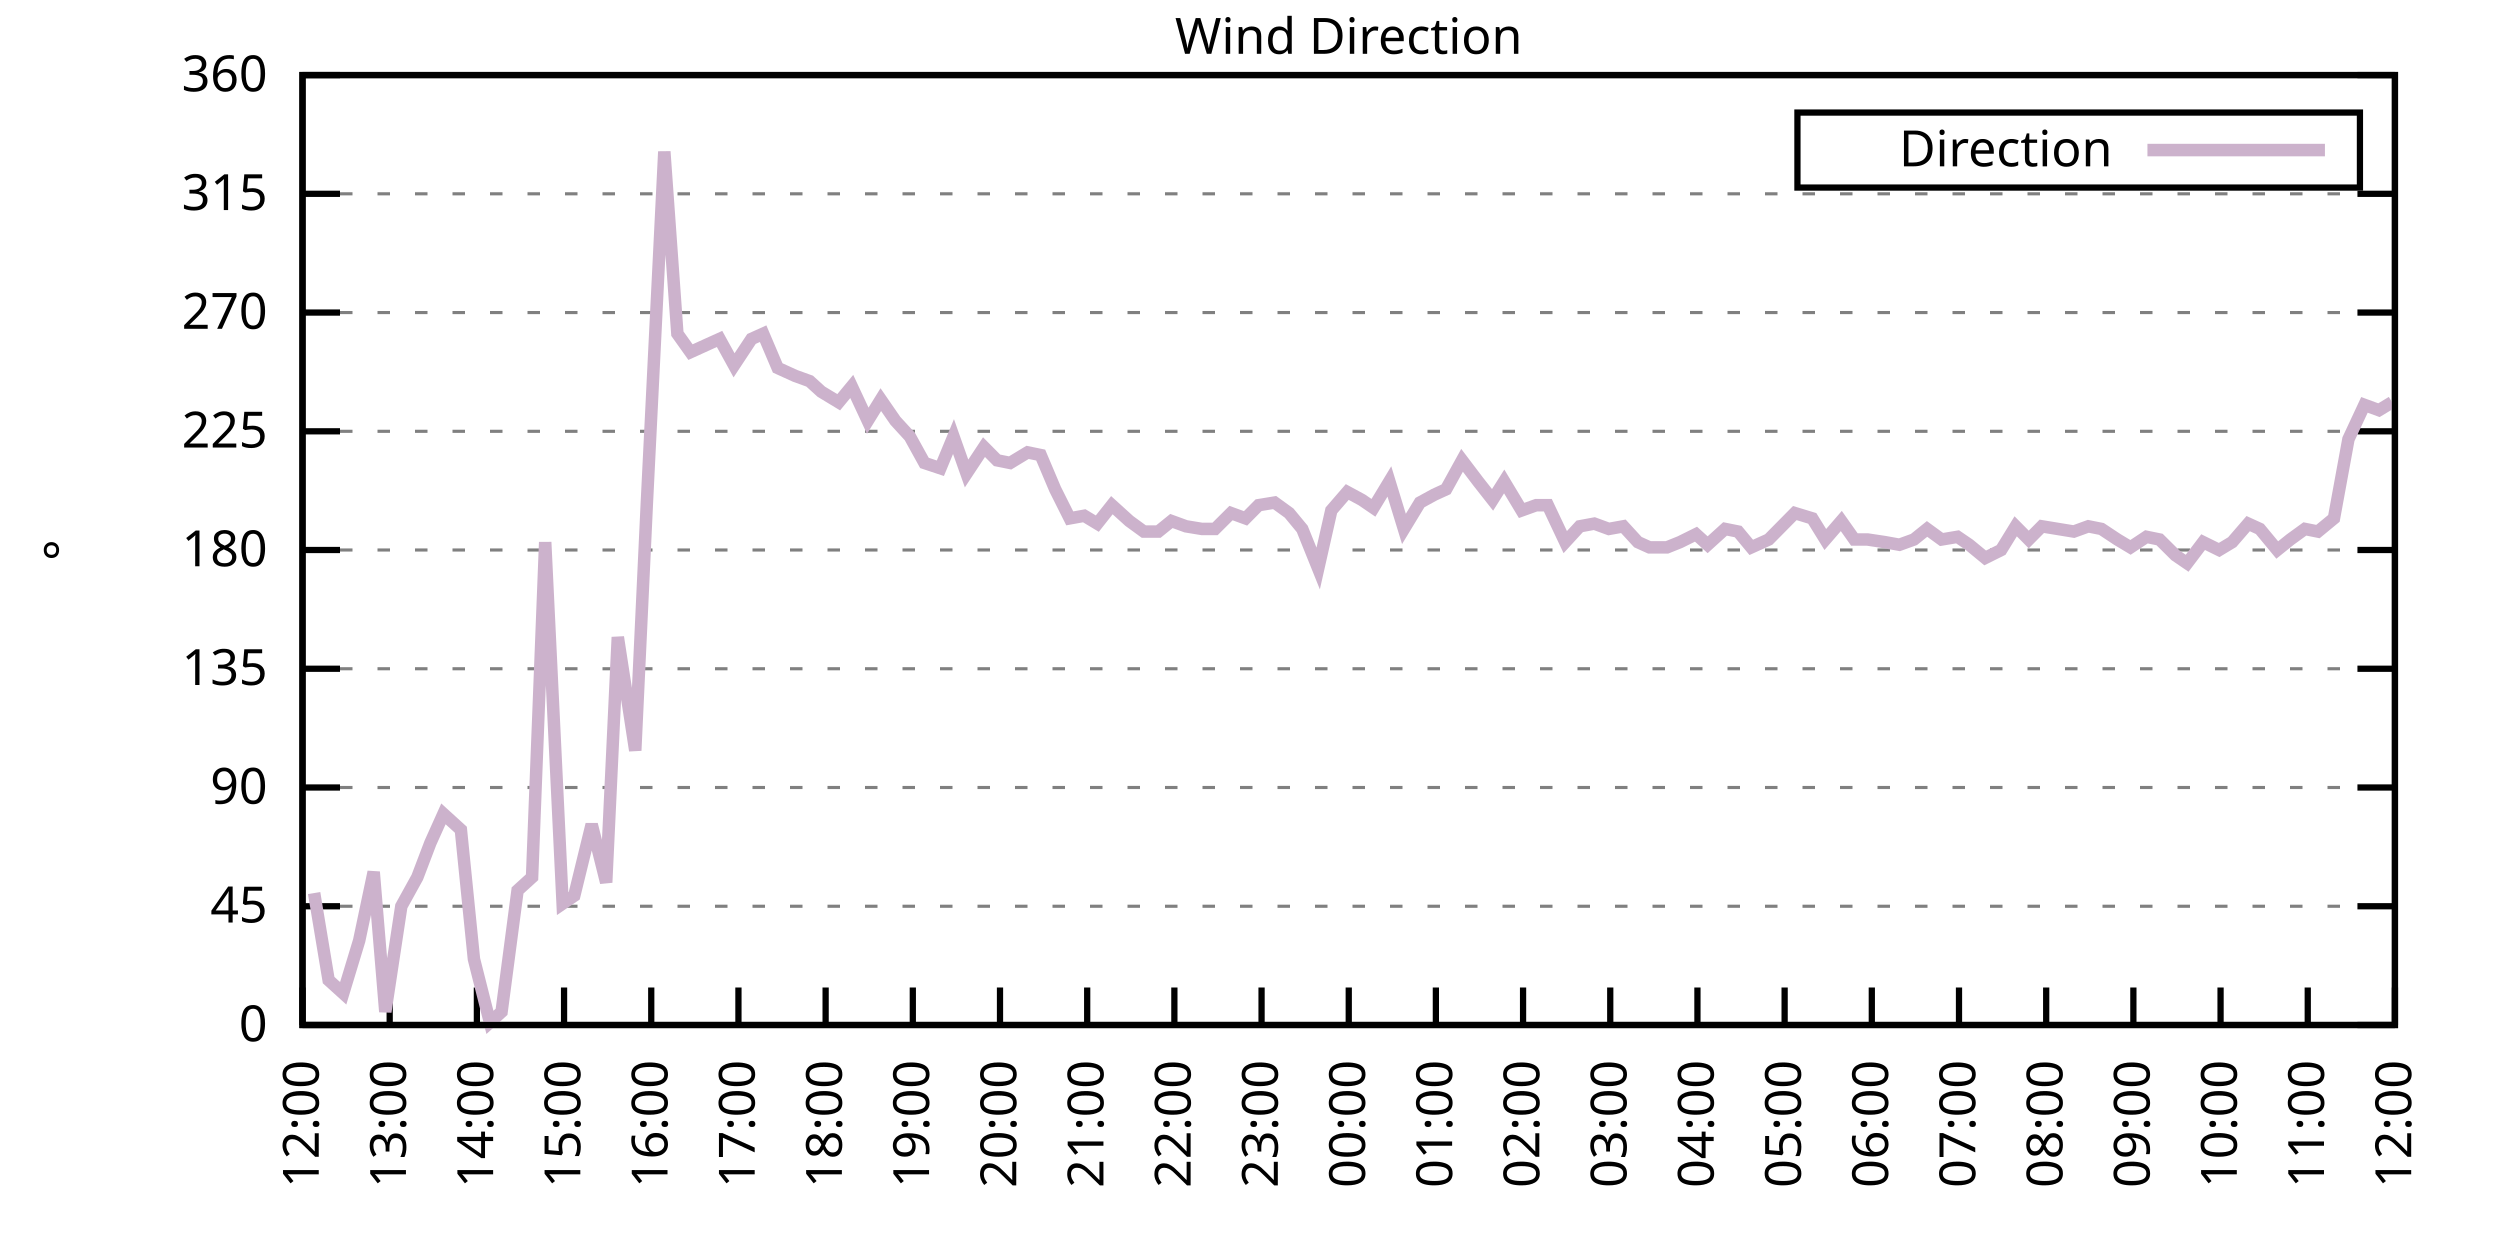
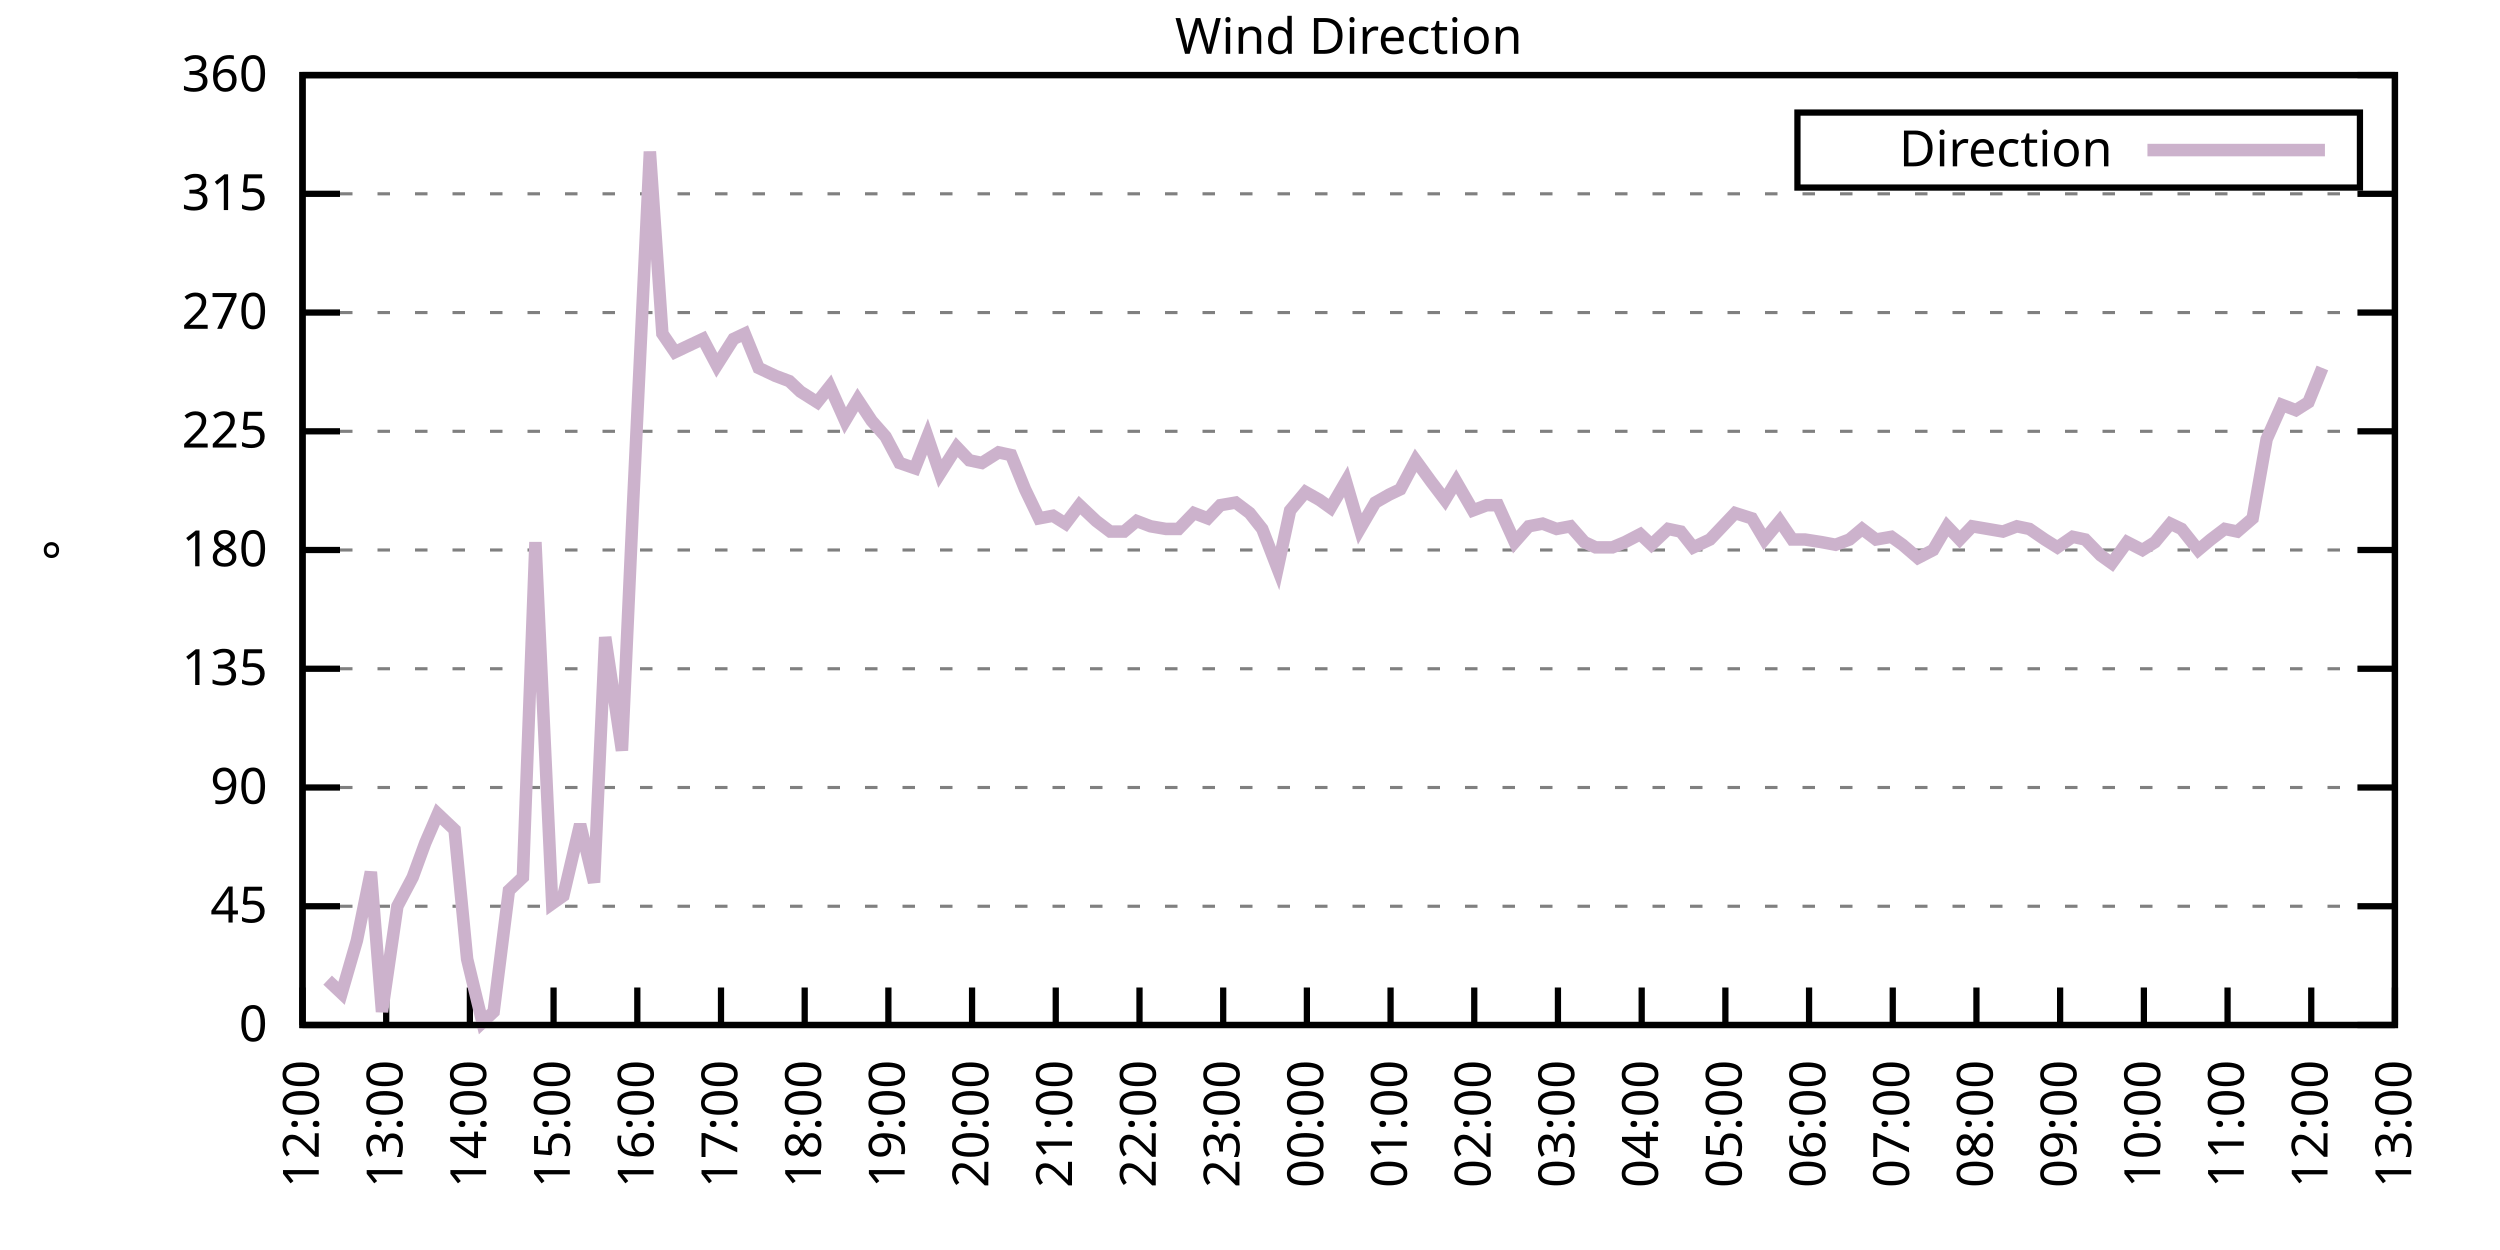
<svg xmlns="http://www.w3.org/2000/svg" xmlns:xlink="http://www.w3.org/1999/xlink" width="400" height="200" viewBox="0 0 400 200">
  <g id="gnuplot_canvas">
    <rect x="0" y="0" width="400" height="200" fill="none" />
    <defs>
      <circle id="gpDot" r="0.5" stroke-width="0.5" stroke="currentColor" />
      <path id="gpPt0" stroke-width="0.333" stroke="currentColor" d="M-1,0 h2 M0,-1 v2" />
      <path id="gpPt1" stroke-width="0.333" stroke="currentColor" d="M-1,-1 L1,1 M1,-1 L-1,1" />
      <path id="gpPt2" stroke-width="0.333" stroke="currentColor" d="M-1,0 L1,0 M0,-1 L0,1 M-1,-1 L1,1 M-1,1 L1,-1" />
      <rect id="gpPt3" stroke-width="0.333" stroke="currentColor" x="-1" y="-1" width="2" height="2" />
      <rect id="gpPt4" stroke-width="0.333" stroke="currentColor" fill="currentColor" x="-1" y="-1" width="2" height="2" />
      <circle id="gpPt5" stroke-width="0.333" stroke="currentColor" cx="0" cy="0" r="1" />
      <use xlink:href="#gpPt5" id="gpPt6" fill="currentColor" stroke="none" />
      <path id="gpPt7" stroke-width="0.333" stroke="currentColor" d="M0,-1.33 L-1.33,0.67 L1.33,0.67 z" />
      <use xlink:href="#gpPt7" id="gpPt8" fill="currentColor" stroke="none" />
      <use xlink:href="#gpPt7" id="gpPt9" stroke="currentColor" transform="rotate(180)" />
      <use xlink:href="#gpPt9" id="gpPt10" fill="currentColor" stroke="none" />
      <use xlink:href="#gpPt3" id="gpPt11" stroke="currentColor" transform="rotate(45)" />
      <use xlink:href="#gpPt11" id="gpPt12" fill="currentColor" stroke="none" />
      <path id="gpPt13" stroke-width="0.333" stroke="currentColor" d="M0,1.330 L1.265,0.411 L0.782,-1.067 L-0.782,-1.076 L-1.265,0.411 z" />
      <use xlink:href="#gpPt13" id="gpPt14" fill="currentColor" stroke="none" />
      <filter id="textbox" filterUnits="objectBoundingBox" x="0" y="0" height="1" width="1">
        <feFlood flood-color="white" flood-opacity="1" result="bgnd" />
        <feComposite in="SourceGraphic" in2="bgnd" operator="atop" />
      </filter>
      <filter id="greybox" filterUnits="objectBoundingBox" x="0" y="0" height="1" width="1">
        <feFlood flood-color="lightgrey" flood-opacity="1" result="grey" />
        <feComposite in="SourceGraphic" in2="grey" operator="atop" />
      </filter>
    </defs>
    <g fill="none" color="white" stroke="currentColor" stroke-width="1.00" stroke-linecap="butt" stroke-linejoin="miter">
</g>
    <g fill="none" color="black" stroke="currentColor" stroke-width="1.00" stroke-linecap="butt" stroke-linejoin="miter">
      <g stroke="none" shape-rendering="crispEdges">
        <polygon fill="rgb(255, 255, 255)" points="48.40,164.00 383.18,164.00 383.18,12.02 48.40,12.02 " />
      </g>
    </g>
    <g fill="none" color="black" stroke="currentColor" stroke-width="1.00" stroke-linecap="butt" stroke-linejoin="miter">
</g>
    <g fill="none" color="black" stroke="black" stroke-width="0.50" stroke-linecap="butt" stroke-linejoin="miter">
</g>
    <g fill="none" color="gray" stroke="currentColor" stroke-width="0.50" stroke-linecap="butt" stroke-linejoin="miter">
      <path stroke="gray" stroke-dasharray="2,4" class="gridline" d="M48.40,164.00 L383.19,164.00  " />
    </g>
    <g fill="none" color="gray" stroke="gray" stroke-width="1.00" stroke-linecap="butt" stroke-linejoin="miter">
</g>
    <g fill="none" color="black" stroke="currentColor" stroke-width="1.00" stroke-linecap="butt" stroke-linejoin="miter">
      <path stroke="black" d="M48.40,164.00 L54.40,164.00 M383.19,164.00 L377.19,164.00  " />
      <g transform="translate(42.80,166.60)" stroke="none" fill="black" font-family="Sans" font-size="8.00" text-anchor="end">
        <text>
          <tspan font-family="Sans"> 0</tspan>
        </text>
      </g>
    </g>
    <g fill="none" color="black" stroke="currentColor" stroke-width="1.00" stroke-linecap="butt" stroke-linejoin="miter">
</g>
    <g fill="none" color="black" stroke="black" stroke-width="0.50" stroke-linecap="butt" stroke-linejoin="miter">
</g>
    <g fill="none" color="gray" stroke="currentColor" stroke-width="0.50" stroke-linecap="butt" stroke-linejoin="miter">
      <path stroke="gray" stroke-dasharray="2,4" class="gridline" d="M48.40,145.00 L383.19,145.00  " />
    </g>
    <g fill="none" color="gray" stroke="gray" stroke-width="1.00" stroke-linecap="butt" stroke-linejoin="miter">
</g>
    <g fill="none" color="black" stroke="currentColor" stroke-width="1.00" stroke-linecap="butt" stroke-linejoin="miter">
      <path stroke="black" d="M48.40,145.00 L54.40,145.00 M383.19,145.00 L377.19,145.00  " />
      <g transform="translate(42.80,147.60)" stroke="none" fill="black" font-family="Sans" font-size="8.00" text-anchor="end">
        <text>
          <tspan font-family="Sans"> 45</tspan>
        </text>
      </g>
    </g>
    <g fill="none" color="black" stroke="currentColor" stroke-width="1.00" stroke-linecap="butt" stroke-linejoin="miter">
</g>
    <g fill="none" color="black" stroke="black" stroke-width="0.50" stroke-linecap="butt" stroke-linejoin="miter">
</g>
    <g fill="none" color="gray" stroke="currentColor" stroke-width="0.50" stroke-linecap="butt" stroke-linejoin="miter">
      <path stroke="gray" stroke-dasharray="2,4" class="gridline" d="M48.40,126.00 L383.19,126.00  " />
    </g>
    <g fill="none" color="gray" stroke="gray" stroke-width="1.00" stroke-linecap="butt" stroke-linejoin="miter">
</g>
    <g fill="none" color="black" stroke="currentColor" stroke-width="1.00" stroke-linecap="butt" stroke-linejoin="miter">
      <path stroke="black" d="M48.40,126.00 L54.40,126.00 M383.19,126.00 L377.19,126.00  " />
      <g transform="translate(42.80,128.60)" stroke="none" fill="black" font-family="Sans" font-size="8.00" text-anchor="end">
        <text>
          <tspan font-family="Sans"> 90</tspan>
        </text>
      </g>
    </g>
    <g fill="none" color="black" stroke="currentColor" stroke-width="1.00" stroke-linecap="butt" stroke-linejoin="miter">
</g>
    <g fill="none" color="black" stroke="black" stroke-width="0.50" stroke-linecap="butt" stroke-linejoin="miter">
</g>
    <g fill="none" color="gray" stroke="currentColor" stroke-width="0.50" stroke-linecap="butt" stroke-linejoin="miter">
      <path stroke="gray" stroke-dasharray="2,4" class="gridline" d="M48.40,107.00 L383.19,107.00  " />
    </g>
    <g fill="none" color="gray" stroke="gray" stroke-width="1.00" stroke-linecap="butt" stroke-linejoin="miter">
</g>
    <g fill="none" color="black" stroke="currentColor" stroke-width="1.00" stroke-linecap="butt" stroke-linejoin="miter">
      <path stroke="black" d="M48.40,107.00 L54.40,107.00 M383.19,107.00 L377.19,107.00  " />
      <g transform="translate(42.80,109.60)" stroke="none" fill="black" font-family="Sans" font-size="8.00" text-anchor="end">
        <text>
          <tspan font-family="Sans"> 135</tspan>
        </text>
      </g>
    </g>
    <g fill="none" color="black" stroke="currentColor" stroke-width="1.00" stroke-linecap="butt" stroke-linejoin="miter">
</g>
    <g fill="none" color="black" stroke="black" stroke-width="0.50" stroke-linecap="butt" stroke-linejoin="miter">
</g>
    <g fill="none" color="gray" stroke="currentColor" stroke-width="0.50" stroke-linecap="butt" stroke-linejoin="miter">
      <path stroke="gray" stroke-dasharray="2,4" class="gridline" d="M48.40,88.00 L383.19,88.00  " />
    </g>
    <g fill="none" color="gray" stroke="gray" stroke-width="1.00" stroke-linecap="butt" stroke-linejoin="miter">
</g>
    <g fill="none" color="black" stroke="currentColor" stroke-width="1.00" stroke-linecap="butt" stroke-linejoin="miter">
      <path stroke="black" d="M48.40,88.00 L54.40,88.00 M383.19,88.00 L377.19,88.00  " />
      <g transform="translate(42.80,90.60)" stroke="none" fill="black" font-family="Sans" font-size="8.00" text-anchor="end">
        <text>
          <tspan font-family="Sans"> 180</tspan>
        </text>
      </g>
    </g>
    <g fill="none" color="black" stroke="currentColor" stroke-width="1.00" stroke-linecap="butt" stroke-linejoin="miter">
</g>
    <g fill="none" color="black" stroke="black" stroke-width="0.50" stroke-linecap="butt" stroke-linejoin="miter">
</g>
    <g fill="none" color="gray" stroke="currentColor" stroke-width="0.50" stroke-linecap="butt" stroke-linejoin="miter">
      <path stroke="gray" stroke-dasharray="2,4" class="gridline" d="M48.40,69.01 L383.19,69.01  " />
    </g>
    <g fill="none" color="gray" stroke="gray" stroke-width="1.00" stroke-linecap="butt" stroke-linejoin="miter">
</g>
    <g fill="none" color="black" stroke="currentColor" stroke-width="1.00" stroke-linecap="butt" stroke-linejoin="miter">
      <path stroke="black" d="M48.40,69.01 L54.40,69.01 M383.19,69.01 L377.19,69.01  " />
      <g transform="translate(42.80,71.61)" stroke="none" fill="black" font-family="Sans" font-size="8.00" text-anchor="end">
        <text>
          <tspan font-family="Sans"> 225</tspan>
        </text>
      </g>
    </g>
    <g fill="none" color="black" stroke="currentColor" stroke-width="1.00" stroke-linecap="butt" stroke-linejoin="miter">
</g>
    <g fill="none" color="black" stroke="black" stroke-width="0.50" stroke-linecap="butt" stroke-linejoin="miter">
</g>
    <g fill="none" color="gray" stroke="currentColor" stroke-width="0.50" stroke-linecap="butt" stroke-linejoin="miter">
      <path stroke="gray" stroke-dasharray="2,4" class="gridline" d="M48.40,50.01 L383.19,50.01  " />
    </g>
    <g fill="none" color="gray" stroke="gray" stroke-width="1.00" stroke-linecap="butt" stroke-linejoin="miter">
</g>
    <g fill="none" color="black" stroke="currentColor" stroke-width="1.00" stroke-linecap="butt" stroke-linejoin="miter">
      <path stroke="black" d="M48.40,50.01 L54.40,50.01 M383.19,50.01 L377.19,50.01  " />
      <g transform="translate(42.80,52.61)" stroke="none" fill="black" font-family="Sans" font-size="8.00" text-anchor="end">
        <text>
          <tspan font-family="Sans"> 270</tspan>
        </text>
      </g>
    </g>
    <g fill="none" color="black" stroke="currentColor" stroke-width="1.00" stroke-linecap="butt" stroke-linejoin="miter">
</g>
    <g fill="none" color="black" stroke="black" stroke-width="0.50" stroke-linecap="butt" stroke-linejoin="miter">
</g>
    <g fill="none" color="gray" stroke="currentColor" stroke-width="0.50" stroke-linecap="butt" stroke-linejoin="miter">
      <path stroke="gray" stroke-dasharray="2,4" class="gridline" d="M48.40,31.01 L383.19,31.01  " />
    </g>
    <g fill="none" color="gray" stroke="gray" stroke-width="1.00" stroke-linecap="butt" stroke-linejoin="miter">
</g>
    <g fill="none" color="black" stroke="currentColor" stroke-width="1.00" stroke-linecap="butt" stroke-linejoin="miter">
      <path stroke="black" d="M48.40,31.01 L54.40,31.01 M383.19,31.01 L377.19,31.01  " />
      <g transform="translate(42.80,33.61)" stroke="none" fill="black" font-family="Sans" font-size="8.00" text-anchor="end">
        <text>
          <tspan font-family="Sans"> 315</tspan>
        </text>
      </g>
    </g>
    <g fill="none" color="black" stroke="currentColor" stroke-width="1.00" stroke-linecap="butt" stroke-linejoin="miter">
</g>
    <g fill="none" color="black" stroke="black" stroke-width="0.50" stroke-linecap="butt" stroke-linejoin="miter">
</g>
    <g fill="none" color="gray" stroke="currentColor" stroke-width="0.50" stroke-linecap="butt" stroke-linejoin="miter">
      <path stroke="gray" stroke-dasharray="2,4" class="gridline" d="M48.40,12.01 L383.19,12.01  " />
    </g>
    <g fill="none" color="gray" stroke="gray" stroke-width="1.00" stroke-linecap="butt" stroke-linejoin="miter">
</g>
    <g fill="none" color="black" stroke="currentColor" stroke-width="1.00" stroke-linecap="butt" stroke-linejoin="miter">
      <path stroke="black" d="M48.40,12.01 L54.40,12.01 M383.19,12.01 L377.19,12.01  " />
      <g transform="translate(42.80,14.61)" stroke="none" fill="black" font-family="Sans" font-size="8.00" text-anchor="end">
        <text>
          <tspan font-family="Sans"> 360</tspan>
        </text>
      </g>
    </g>
    <g fill="none" color="black" stroke="currentColor" stroke-width="1.00" stroke-linecap="butt" stroke-linejoin="miter">
      <path stroke="black" d="M48.40,164.00 L48.40,158.00  " />
      <g transform="translate(51.00,169.60) rotate(270.00)" stroke="none" fill="black" font-family="Sans" font-size="8.00" text-anchor="end">
        <text>
          <tspan font-family="Sans">12:00</tspan>
        </text>
      </g>
    </g>
    <g fill="none" color="black" stroke="currentColor" stroke-width="1.00" stroke-linecap="butt" stroke-linejoin="miter">
-       <path stroke="black" d="M62.35,164.00 L62.35,158.00  " />
-       <g transform="translate(64.95,169.60) rotate(270.00)" stroke="none" fill="black" font-family="Sans" font-size="8.00" text-anchor="end">
+       <path stroke="black" d="M61.79,164.00 L61.79,158.00  " />
+       <g transform="translate(64.39,169.60) rotate(270.00)" stroke="none" fill="black" font-family="Sans" font-size="8.00" text-anchor="end">
        <text>
          <tspan font-family="Sans">13:00</tspan>
        </text>
      </g>
    </g>
    <g fill="none" color="black" stroke="currentColor" stroke-width="1.00" stroke-linecap="butt" stroke-linejoin="miter">
-       <path stroke="black" d="M76.30,164.00 L76.30,158.00  " />
-       <g transform="translate(78.90,169.60) rotate(270.00)" stroke="none" fill="black" font-family="Sans" font-size="8.00" text-anchor="end">
+       <path stroke="black" d="M75.18,164.00 L75.18,158.00  " />
+       <g transform="translate(77.78,169.60) rotate(270.00)" stroke="none" fill="black" font-family="Sans" font-size="8.00" text-anchor="end">
        <text>
          <tspan font-family="Sans">14:00</tspan>
        </text>
      </g>
    </g>
    <g fill="none" color="black" stroke="currentColor" stroke-width="1.00" stroke-linecap="butt" stroke-linejoin="miter">
-       <path stroke="black" d="M90.25,164.00 L90.25,158.00  " />
-       <g transform="translate(92.85,169.60) rotate(270.00)" stroke="none" fill="black" font-family="Sans" font-size="8.00" text-anchor="end">
+       <path stroke="black" d="M88.57,164.00 L88.57,158.00  " />
+       <g transform="translate(91.17,169.60) rotate(270.00)" stroke="none" fill="black" font-family="Sans" font-size="8.00" text-anchor="end">
        <text>
          <tspan font-family="Sans">15:00</tspan>
        </text>
      </g>
    </g>
    <g fill="none" color="black" stroke="currentColor" stroke-width="1.00" stroke-linecap="butt" stroke-linejoin="miter">
-       <path stroke="black" d="M104.20,164.00 L104.20,158.00  " />
-       <g transform="translate(106.80,169.60) rotate(270.00)" stroke="none" fill="black" font-family="Sans" font-size="8.00" text-anchor="end">
+       <path stroke="black" d="M101.97,164.00 L101.97,158.00  " />
+       <g transform="translate(104.57,169.60) rotate(270.00)" stroke="none" fill="black" font-family="Sans" font-size="8.00" text-anchor="end">
        <text>
          <tspan font-family="Sans">16:00</tspan>
        </text>
      </g>
    </g>
    <g fill="none" color="black" stroke="currentColor" stroke-width="1.00" stroke-linecap="butt" stroke-linejoin="miter">
-       <path stroke="black" d="M118.15,164.00 L118.15,158.00  " />
-       <g transform="translate(120.75,169.60) rotate(270.00)" stroke="none" fill="black" font-family="Sans" font-size="8.00" text-anchor="end">
+       <path stroke="black" d="M115.36,164.00 L115.36,158.00  " />
+       <g transform="translate(117.96,169.60) rotate(270.00)" stroke="none" fill="black" font-family="Sans" font-size="8.00" text-anchor="end">
        <text>
          <tspan font-family="Sans">17:00</tspan>
        </text>
      </g>
    </g>
    <g fill="none" color="black" stroke="currentColor" stroke-width="1.00" stroke-linecap="butt" stroke-linejoin="miter">
-       <path stroke="black" d="M132.10,164.00 L132.10,158.00  " />
-       <g transform="translate(134.70,169.60) rotate(270.00)" stroke="none" fill="black" font-family="Sans" font-size="8.00" text-anchor="end">
+       <path stroke="black" d="M128.75,164.00 L128.75,158.00  " />
+       <g transform="translate(131.35,169.60) rotate(270.00)" stroke="none" fill="black" font-family="Sans" font-size="8.00" text-anchor="end">
        <text>
          <tspan font-family="Sans">18:00</tspan>
        </text>
      </g>
    </g>
    <g fill="none" color="black" stroke="currentColor" stroke-width="1.00" stroke-linecap="butt" stroke-linejoin="miter">
-       <path stroke="black" d="M146.05,164.00 L146.05,158.00  " />
-       <g transform="translate(148.65,169.60) rotate(270.00)" stroke="none" fill="black" font-family="Sans" font-size="8.00" text-anchor="end">
+       <path stroke="black" d="M142.14,164.00 L142.14,158.00  " />
+       <g transform="translate(144.74,169.60) rotate(270.00)" stroke="none" fill="black" font-family="Sans" font-size="8.00" text-anchor="end">
        <text>
          <tspan font-family="Sans">19:00</tspan>
        </text>
      </g>
    </g>
    <g fill="none" color="black" stroke="currentColor" stroke-width="1.00" stroke-linecap="butt" stroke-linejoin="miter">
-       <path stroke="black" d="M160.00,164.00 L160.00,158.00  " />
-       <g transform="translate(162.60,169.60) rotate(270.00)" stroke="none" fill="black" font-family="Sans" font-size="8.00" text-anchor="end">
+       <path stroke="black" d="M155.53,164.00 L155.53,158.00  " />
+       <g transform="translate(158.13,169.60) rotate(270.00)" stroke="none" fill="black" font-family="Sans" font-size="8.00" text-anchor="end">
        <text>
          <tspan font-family="Sans">20:00</tspan>
        </text>
      </g>
    </g>
    <g fill="none" color="black" stroke="currentColor" stroke-width="1.00" stroke-linecap="butt" stroke-linejoin="miter">
-       <path stroke="black" d="M173.95,164.00 L173.95,158.00  " />
-       <g transform="translate(176.55,169.60) rotate(270.00)" stroke="none" fill="black" font-family="Sans" font-size="8.00" text-anchor="end">
+       <path stroke="black" d="M168.92,164.00 L168.92,158.00  " />
+       <g transform="translate(171.52,169.60) rotate(270.00)" stroke="none" fill="black" font-family="Sans" font-size="8.00" text-anchor="end">
        <text>
          <tspan font-family="Sans">21:00</tspan>
        </text>
      </g>
    </g>
    <g fill="none" color="black" stroke="currentColor" stroke-width="1.00" stroke-linecap="butt" stroke-linejoin="miter">
-       <path stroke="black" d="M187.90,164.00 L187.90,158.00  " />
-       <g transform="translate(190.50,169.60) rotate(270.00)" stroke="none" fill="black" font-family="Sans" font-size="8.00" text-anchor="end">
+       <path stroke="black" d="M182.32,164.00 L182.32,158.00  " />
+       <g transform="translate(184.92,169.60) rotate(270.00)" stroke="none" fill="black" font-family="Sans" font-size="8.00" text-anchor="end">
        <text>
          <tspan font-family="Sans">22:00</tspan>
        </text>
      </g>
    </g>
    <g fill="none" color="black" stroke="currentColor" stroke-width="1.00" stroke-linecap="butt" stroke-linejoin="miter">
-       <path stroke="black" d="M201.85,164.00 L201.85,158.00  " />
-       <g transform="translate(204.45,169.60) rotate(270.00)" stroke="none" fill="black" font-family="Sans" font-size="8.00" text-anchor="end">
+       <path stroke="black" d="M195.71,164.00 L195.71,158.00  " />
+       <g transform="translate(198.31,169.60) rotate(270.00)" stroke="none" fill="black" font-family="Sans" font-size="8.00" text-anchor="end">
        <text>
          <tspan font-family="Sans">23:00</tspan>
        </text>
      </g>
    </g>
    <g fill="none" color="black" stroke="currentColor" stroke-width="1.00" stroke-linecap="butt" stroke-linejoin="miter">
-       <path stroke="black" d="M215.80,164.00 L215.80,158.00  " />
-       <g transform="translate(218.40,169.60) rotate(270.00)" stroke="none" fill="black" font-family="Sans" font-size="8.00" text-anchor="end">
+       <path stroke="black" d="M209.10,164.00 L209.10,158.00  " />
+       <g transform="translate(211.70,169.60) rotate(270.00)" stroke="none" fill="black" font-family="Sans" font-size="8.00" text-anchor="end">
        <text>
          <tspan font-family="Sans">00:00</tspan>
        </text>
      </g>
    </g>
    <g fill="none" color="black" stroke="currentColor" stroke-width="1.00" stroke-linecap="butt" stroke-linejoin="miter">
-       <path stroke="black" d="M229.74,164.00 L229.74,158.00  " />
-       <g transform="translate(232.34,169.60) rotate(270.00)" stroke="none" fill="black" font-family="Sans" font-size="8.00" text-anchor="end">
+       <path stroke="black" d="M222.49,164.00 L222.49,158.00  " />
+       <g transform="translate(225.09,169.60) rotate(270.00)" stroke="none" fill="black" font-family="Sans" font-size="8.00" text-anchor="end">
        <text>
          <tspan font-family="Sans">01:00</tspan>
        </text>
      </g>
    </g>
    <g fill="none" color="black" stroke="currentColor" stroke-width="1.00" stroke-linecap="butt" stroke-linejoin="miter">
-       <path stroke="black" d="M243.69,164.00 L243.69,158.00  " />
-       <g transform="translate(246.29,169.60) rotate(270.00)" stroke="none" fill="black" font-family="Sans" font-size="8.00" text-anchor="end">
+       <path stroke="black" d="M235.88,164.00 L235.88,158.00  " />
+       <g transform="translate(238.48,169.60) rotate(270.00)" stroke="none" fill="black" font-family="Sans" font-size="8.00" text-anchor="end">
        <text>
          <tspan font-family="Sans">02:00</tspan>
        </text>
      </g>
    </g>
    <g fill="none" color="black" stroke="currentColor" stroke-width="1.00" stroke-linecap="butt" stroke-linejoin="miter">
-       <path stroke="black" d="M257.64,164.00 L257.64,158.00  " />
-       <g transform="translate(260.24,169.60) rotate(270.00)" stroke="none" fill="black" font-family="Sans" font-size="8.00" text-anchor="end">
+       <path stroke="black" d="M249.27,164.00 L249.27,158.00  " />
+       <g transform="translate(251.87,169.60) rotate(270.00)" stroke="none" fill="black" font-family="Sans" font-size="8.00" text-anchor="end">
        <text>
          <tspan font-family="Sans">03:00</tspan>
        </text>
      </g>
    </g>
    <g fill="none" color="black" stroke="currentColor" stroke-width="1.00" stroke-linecap="butt" stroke-linejoin="miter">
-       <path stroke="black" d="M271.59,164.00 L271.59,158.00  " />
-       <g transform="translate(274.19,169.60) rotate(270.00)" stroke="none" fill="black" font-family="Sans" font-size="8.00" text-anchor="end">
+       <path stroke="black" d="M262.67,164.00 L262.67,158.00  " />
+       <g transform="translate(265.27,169.60) rotate(270.00)" stroke="none" fill="black" font-family="Sans" font-size="8.00" text-anchor="end">
        <text>
          <tspan font-family="Sans">04:00</tspan>
        </text>
      </g>
    </g>
    <g fill="none" color="black" stroke="currentColor" stroke-width="1.00" stroke-linecap="butt" stroke-linejoin="miter">
-       <path stroke="black" d="M285.54,164.00 L285.54,158.00  " />
-       <g transform="translate(288.14,169.60) rotate(270.00)" stroke="none" fill="black" font-family="Sans" font-size="8.00" text-anchor="end">
+       <path stroke="black" d="M276.06,164.00 L276.06,158.00  " />
+       <g transform="translate(278.66,169.60) rotate(270.00)" stroke="none" fill="black" font-family="Sans" font-size="8.00" text-anchor="end">
        <text>
          <tspan font-family="Sans">05:00</tspan>
        </text>
      </g>
    </g>
    <g fill="none" color="black" stroke="currentColor" stroke-width="1.00" stroke-linecap="butt" stroke-linejoin="miter">
-       <path stroke="black" d="M299.49,164.00 L299.49,158.00  " />
-       <g transform="translate(302.09,169.60) rotate(270.00)" stroke="none" fill="black" font-family="Sans" font-size="8.00" text-anchor="end">
+       <path stroke="black" d="M289.45,164.00 L289.45,158.00  " />
+       <g transform="translate(292.05,169.60) rotate(270.00)" stroke="none" fill="black" font-family="Sans" font-size="8.00" text-anchor="end">
        <text>
          <tspan font-family="Sans">06:00</tspan>
        </text>
      </g>
    </g>
    <g fill="none" color="black" stroke="currentColor" stroke-width="1.00" stroke-linecap="butt" stroke-linejoin="miter">
-       <path stroke="black" d="M313.44,164.00 L313.44,158.00  " />
-       <g transform="translate(316.04,169.60) rotate(270.00)" stroke="none" fill="black" font-family="Sans" font-size="8.00" text-anchor="end">
+       <path stroke="black" d="M302.84,164.00 L302.84,158.00  " />
+       <g transform="translate(305.44,169.60) rotate(270.00)" stroke="none" fill="black" font-family="Sans" font-size="8.00" text-anchor="end">
        <text>
          <tspan font-family="Sans">07:00</tspan>
        </text>
      </g>
    </g>
    <g fill="none" color="black" stroke="currentColor" stroke-width="1.00" stroke-linecap="butt" stroke-linejoin="miter">
-       <path stroke="black" d="M327.39,164.00 L327.39,158.00  " />
-       <g transform="translate(329.99,169.60) rotate(270.00)" stroke="none" fill="black" font-family="Sans" font-size="8.00" text-anchor="end">
+       <path stroke="black" d="M316.23,164.00 L316.23,158.00  " />
+       <g transform="translate(318.83,169.60) rotate(270.00)" stroke="none" fill="black" font-family="Sans" font-size="8.00" text-anchor="end">
        <text>
          <tspan font-family="Sans">08:00</tspan>
        </text>
      </g>
    </g>
    <g fill="none" color="black" stroke="currentColor" stroke-width="1.00" stroke-linecap="butt" stroke-linejoin="miter">
-       <path stroke="black" d="M341.34,164.00 L341.34,158.00  " />
-       <g transform="translate(343.94,169.60) rotate(270.00)" stroke="none" fill="black" font-family="Sans" font-size="8.00" text-anchor="end">
+       <path stroke="black" d="M329.62,164.00 L329.62,158.00  " />
+       <g transform="translate(332.22,169.60) rotate(270.00)" stroke="none" fill="black" font-family="Sans" font-size="8.00" text-anchor="end">
        <text>
          <tspan font-family="Sans">09:00</tspan>
        </text>
      </g>
    </g>
    <g fill="none" color="black" stroke="currentColor" stroke-width="1.00" stroke-linecap="butt" stroke-linejoin="miter">
-       <path stroke="black" d="M355.29,164.00 L355.29,158.00  " />
-       <g transform="translate(357.89,169.60) rotate(270.00)" stroke="none" fill="black" font-family="Sans" font-size="8.00" text-anchor="end">
+       <path stroke="black" d="M343.02,164.00 L343.02,158.00  " />
+       <g transform="translate(345.62,169.60) rotate(270.00)" stroke="none" fill="black" font-family="Sans" font-size="8.00" text-anchor="end">
        <text>
          <tspan font-family="Sans">10:00</tspan>
        </text>
      </g>
    </g>
    <g fill="none" color="black" stroke="currentColor" stroke-width="1.00" stroke-linecap="butt" stroke-linejoin="miter">
-       <path stroke="black" d="M369.24,164.00 L369.24,158.00  " />
-       <g transform="translate(371.84,169.60) rotate(270.00)" stroke="none" fill="black" font-family="Sans" font-size="8.00" text-anchor="end">
+       <path stroke="black" d="M356.41,164.00 L356.41,158.00  " />
+       <g transform="translate(359.01,169.60) rotate(270.00)" stroke="none" fill="black" font-family="Sans" font-size="8.00" text-anchor="end">
        <text>
          <tspan font-family="Sans">11:00</tspan>
+         </text>
+       </g>
+     </g>
+     <g fill="none" color="black" stroke="currentColor" stroke-width="1.00" stroke-linecap="butt" stroke-linejoin="miter">
+       <path stroke="black" d="M369.80,164.00 L369.80,158.00  " />
+       <g transform="translate(372.40,169.60) rotate(270.00)" stroke="none" fill="black" font-family="Sans" font-size="8.00" text-anchor="end">
+         <text>
+           <tspan font-family="Sans">12:00</tspan>
        </text>
      </g>
    </g>
    <g fill="none" color="black" stroke="currentColor" stroke-width="1.00" stroke-linecap="butt" stroke-linejoin="miter">
      <path stroke="black" d="M383.19,164.00 L383.19,158.00  " />
      <g transform="translate(385.79,169.60) rotate(270.00)" stroke="none" fill="black" font-family="Sans" font-size="8.00" text-anchor="end">
        <text>
-           <tspan font-family="Sans">12:00</tspan>
+           <tspan font-family="Sans">13:00</tspan>
        </text>
      </g>
    </g>
    <g fill="none" color="black" stroke="currentColor" stroke-width="1.00" stroke-linecap="butt" stroke-linejoin="miter">
</g>
    <g fill="none" color="black" stroke="currentColor" stroke-width="1.00" stroke-linecap="butt" stroke-linejoin="miter">
      <path stroke="black" d="M48.40,12.01 L48.40,164.00 L383.19,164.00 L383.19,12.01 L48.40,12.01 Z  " />
    </g>
    <g fill="none" color="black" stroke="currentColor" stroke-width="1.00" stroke-linecap="butt" stroke-linejoin="miter">
</g>
    <g fill="none" color="black" stroke="currentColor" stroke-width="1.00" stroke-linecap="butt" stroke-linejoin="miter">
      <path stroke="black" d="M287.59,30.01 L287.59,18.01 L377.59,18.01 L377.59,30.01 L287.59,30.01 Z  " />
    </g>
    <g id="Wind_direction_plot_1">
      <g fill="none" color="white" stroke="black" stroke-width="2.00" stroke-linecap="butt" stroke-linejoin="miter">
</g>
      <g fill="none" color="black" stroke="currentColor" stroke-width="2.00" stroke-linecap="butt" stroke-linejoin="miter">
        <g transform="translate(337.99,26.61)" stroke="none" fill="black" font-family="Sans" font-size="8.00" text-anchor="end">
          <text>
            <tspan font-family="Sans">Direction</tspan>
          </text>
        </g>
      </g>
      <g fill="none" color="black" stroke="currentColor" stroke-width="2.00" stroke-linecap="butt" stroke-linejoin="miter">
-         <path stroke="rgb(204, 178, 204)" d="M343.59,24.01 L371.99,24.01 M50.26,142.89 L52.58,156.82 L54.91,158.93 L57.47,150.49 L59.79,139.51 L61.65,161.89   L64.21,145.00 L66.77,140.36 L68.86,134.87 L70.95,130.22 L73.74,132.76 L75.83,153.45 L78.39,163.58 L80.25,161.89   L82.81,142.47 L85.13,140.36 L87.23,86.74 L90.02,144.58 L91.88,143.31 L94.67,131.91 L96.99,141.20 L98.85,101.94   L101.64,120.09 L103.50,80.41 L106.29,24.25 L108.38,53.39 L110.48,56.34 L113.27,55.07 L115.13,54.23 L117.45,58.45   L120.24,54.23 L122.10,53.39 L124.43,58.87 L127.22,60.14 L129.54,60.98 L131.40,62.67 L134.19,64.36 L136.28,61.83   L138.84,67.32 L140.93,63.94 L143.26,67.32 L145.58,69.85 L147.91,74.07 L150.46,74.92 L152.56,69.85 L154.65,75.76   L157.44,71.54 L159.53,73.65 L161.62,74.07 L164.41,72.38 L166.51,72.81 L168.83,78.29 L171.16,82.94 L173.48,82.52   L175.57,83.78 L177.90,80.83 L180.69,83.36 L183.01,85.05 L185.34,85.05 L187.43,83.36 L189.76,84.21 L192.31,84.63   L194.41,84.63 L196.96,82.09 L199.29,82.94 L201.38,80.83 L203.94,80.41 L206.26,82.09 L208.36,84.63 L210.91,90.96   L213.01,81.67 L215.56,78.72 L217.89,79.98 L219.75,81.25 L222.30,77.03 L224.63,84.63 L227.19,80.41 L229.51,79.14   L231.37,78.29 L233.93,73.65 L236.49,77.03 L238.81,79.98 L240.67,77.03 L243.46,81.67 L245.79,80.83 L247.65,80.83   L250.44,86.74 L252.76,84.21 L255.09,83.78 L257.41,84.63 L259.74,84.21 L262.06,86.74 L263.92,87.58 L266.71,87.58   L268.80,86.74 L271.36,85.47 L273.22,87.16 L276.01,84.63 L278.10,85.05 L280.20,87.58 L282.99,86.32 L287.17,82.09   L289.96,82.94 L292.05,86.32 L294.61,83.36 L296.70,86.32 L298.80,86.32 L301.58,86.74 L303.91,87.16 L306.23,86.32   L308.33,84.63 L310.65,86.32 L313.21,85.89 L315.07,87.16 L317.63,89.27 L320.18,88.00 L322.51,84.21 L324.60,86.32   L326.69,84.21 L329.25,84.63 L331.81,85.05 L334.13,84.21 L336.23,84.63 L338.78,86.32 L340.88,87.58 L343.43,85.89   L345.53,86.32 L348.08,88.85 L349.94,90.12 L352.50,86.74 L355.06,88.00 L357.15,86.74 L359.71,83.78 L361.57,84.63   L364.36,88.00 L366.45,86.32 L368.78,84.63 L370.87,85.05 L373.43,82.94 L375.75,70.27 L378.31,64.78 L380.63,65.63   L382.73,64.36  " />
+         <path stroke="rgb(204, 178, 204)" d="M343.59,24.01 L371.99,24.01 M52.42,156.82 L54.65,158.93 L57.10,150.49 L59.34,139.51 L61.12,161.89 L63.58,145.00   L66.03,140.36 L68.04,134.87 L70.05,130.22 L72.73,132.76 L74.74,153.45 L77.19,163.58 L78.98,161.89 L81.43,142.47   L83.66,140.36 L85.67,86.74 L88.35,144.58 L90.14,143.31 L92.82,131.91 L95.05,141.20 L96.83,101.94 L99.51,120.09   L101.30,80.41 L103.98,24.25 L105.98,53.39 L107.99,56.34 L110.67,55.07 L112.46,54.23 L114.69,58.45 L117.37,54.23   L119.15,53.39 L121.38,58.87 L124.06,60.14 L126.29,60.98 L128.08,62.67 L130.76,64.36 L132.77,61.83 L135.22,67.32   L137.23,63.94 L139.46,67.32 L141.69,69.85 L143.93,74.07 L146.38,74.92 L148.39,69.85 L150.40,75.76 L153.08,71.54   L155.09,73.65 L157.10,74.07 L159.77,72.38 L161.78,72.81 L164.01,78.29 L166.25,82.94 L168.48,82.52 L170.49,83.78   L172.72,80.83 L175.40,83.36 L177.63,85.05 L179.86,85.05 L181.87,83.36 L184.10,84.21 L186.56,84.63 L188.57,84.63   L191.02,82.09 L193.25,82.94 L195.26,80.83 L197.72,80.41 L199.95,82.09 L201.96,84.63 L204.41,90.96 L206.42,81.67   L208.88,78.72 L211.11,79.98 L212.89,81.25 L215.35,77.03 L217.58,84.63 L220.04,80.41 L222.27,79.14 L224.05,78.29   L226.51,73.65 L228.96,77.03 L231.20,79.98 L232.98,77.03 L235.66,81.67 L237.89,80.83 L239.68,80.83 L242.36,86.74   L244.59,84.21 L246.82,83.78 L249.05,84.63 L251.28,84.21 L253.51,86.74 L255.30,87.58 L257.98,87.58 L259.99,86.74   L262.44,85.47 L264.23,87.16 L266.91,84.63 L268.92,85.05 L270.92,87.58 L273.60,86.32 L277.62,82.09 L280.30,82.94   L282.31,86.32 L284.76,83.36 L286.77,86.32 L288.78,86.32 L291.46,86.74 L293.69,87.16 L295.92,86.32 L297.93,84.63   L300.16,86.32 L302.62,85.89 L304.40,87.16 L306.86,89.27 L309.31,88.00 L311.54,84.21 L313.55,86.32 L315.56,84.21   L318.02,84.63 L320.47,85.05 L322.70,84.21 L324.71,84.63 L327.17,86.32 L329.18,87.58 L331.63,85.89 L333.64,86.32   L336.10,88.85 L337.88,90.12 L340.34,86.74 L342.79,88.00 L344.80,86.74 L347.26,83.78 L349.04,84.63 L351.72,88.00   L353.73,86.32 L355.96,84.63 L357.97,85.05 L360.42,82.94 L362.66,70.27 L365.11,64.78 L367.34,65.63 L369.35,64.36   L371.58,58.87  " />
      </g>
    </g>
    <g fill="none" color="black" stroke="currentColor" stroke-width="2.00" stroke-linecap="butt" stroke-linejoin="miter">
</g>
    <g fill="none" color="black" stroke="black" stroke-width="1.00" stroke-linecap="butt" stroke-linejoin="miter">
</g>
    <g fill="none" color="black" stroke="currentColor" stroke-width="1.00" stroke-linecap="butt" stroke-linejoin="miter">
      <path stroke="black" d="M48.40,12.01 L48.40,164.00 L383.19,164.00 L383.19,12.01 L48.40,12.01 Z  " />
      <g transform="translate(12.80,88.01) rotate(270.00)" stroke="none" fill="black" font-family="Sans" font-size="8.00" text-anchor="middle">
        <text>
          <tspan font-family="Sans">°</tspan>
        </text>
      </g>
    </g>
    <g fill="none" color="black" stroke="currentColor" stroke-width="1.00" stroke-linecap="butt" stroke-linejoin="miter">
</g>
    <g fill="none" color="black" stroke="currentColor" stroke-width="1.00" stroke-linecap="butt" stroke-linejoin="miter">
      <g transform="translate(215.79,8.61)" stroke="none" fill="black" font-family="Sans" font-size="8.00" text-anchor="middle">
        <text>
          <tspan font-family="Sans">Wind Direction</tspan>
        </text>
      </g>
    </g>
    <g fill="none" color="black" stroke="currentColor" stroke-width="1.00" stroke-linecap="butt" stroke-linejoin="miter">
</g>
  </g>
</svg>
